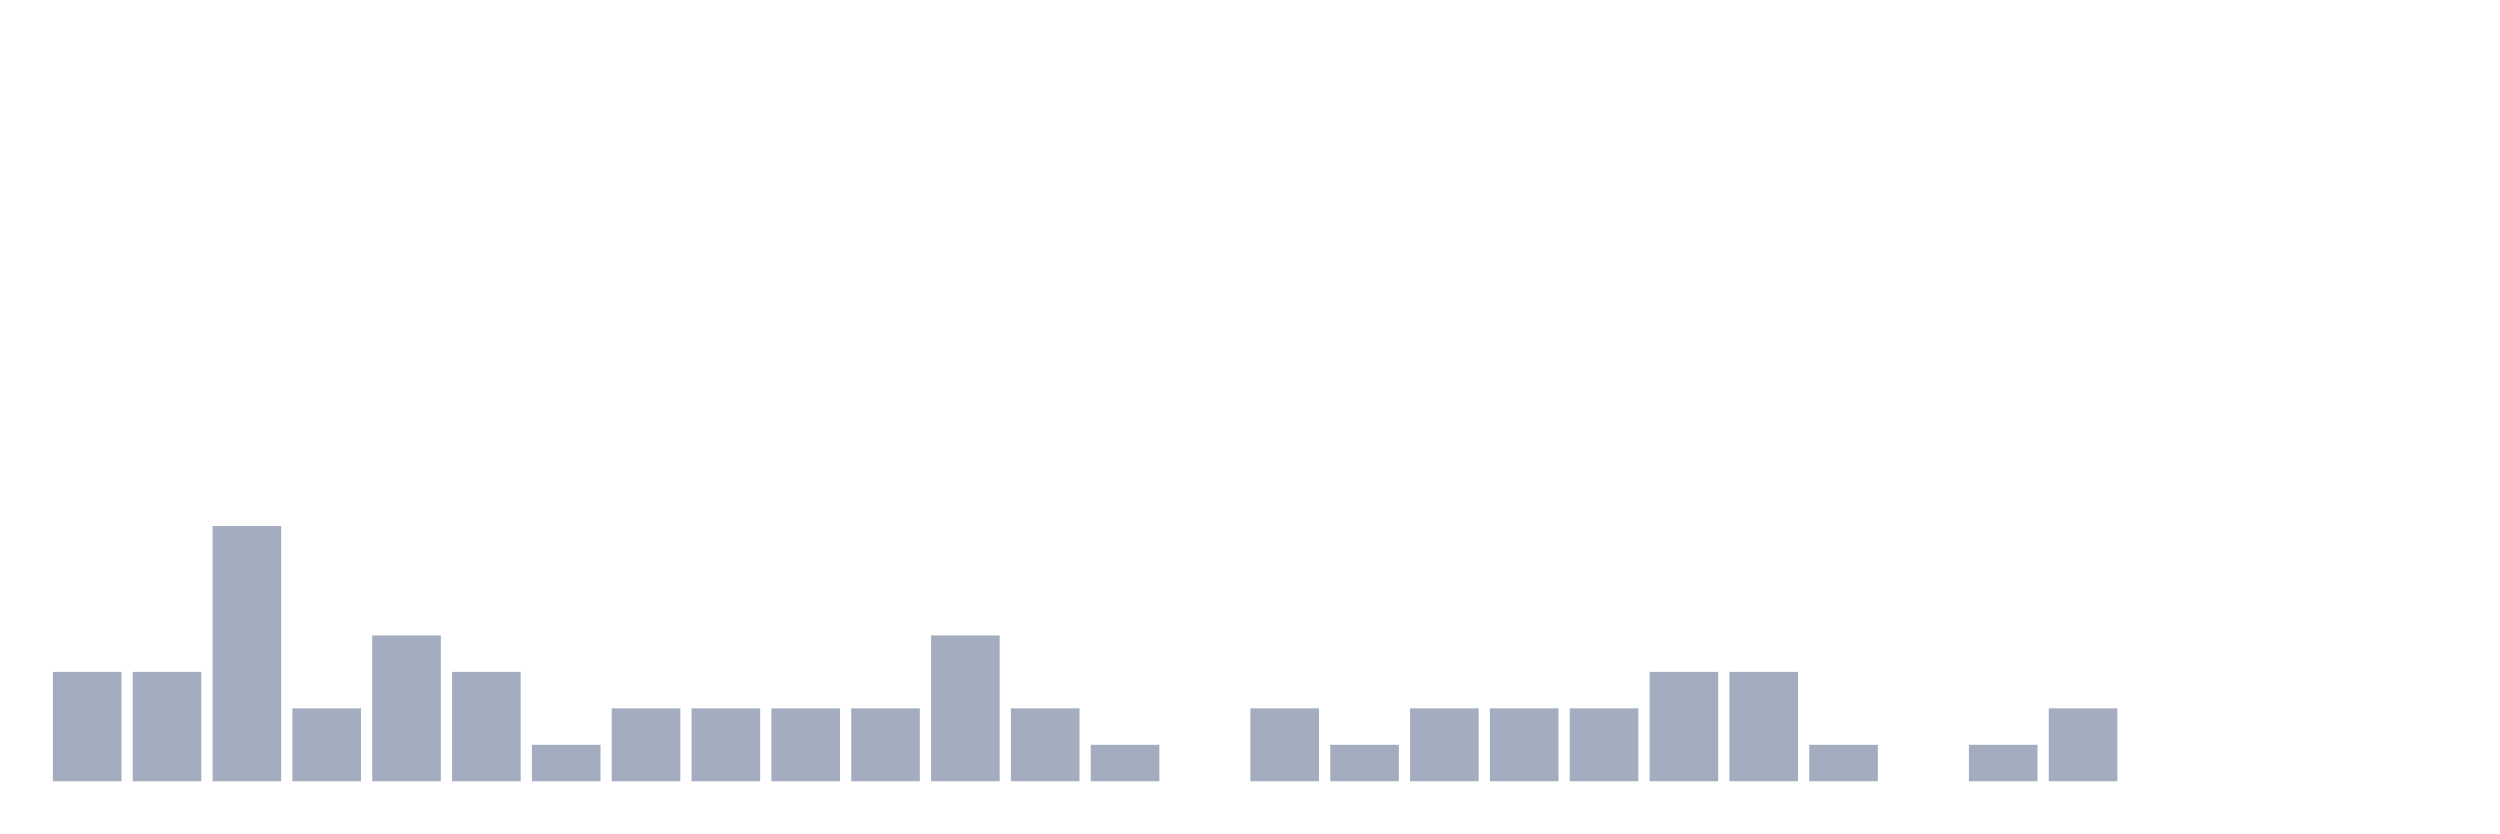
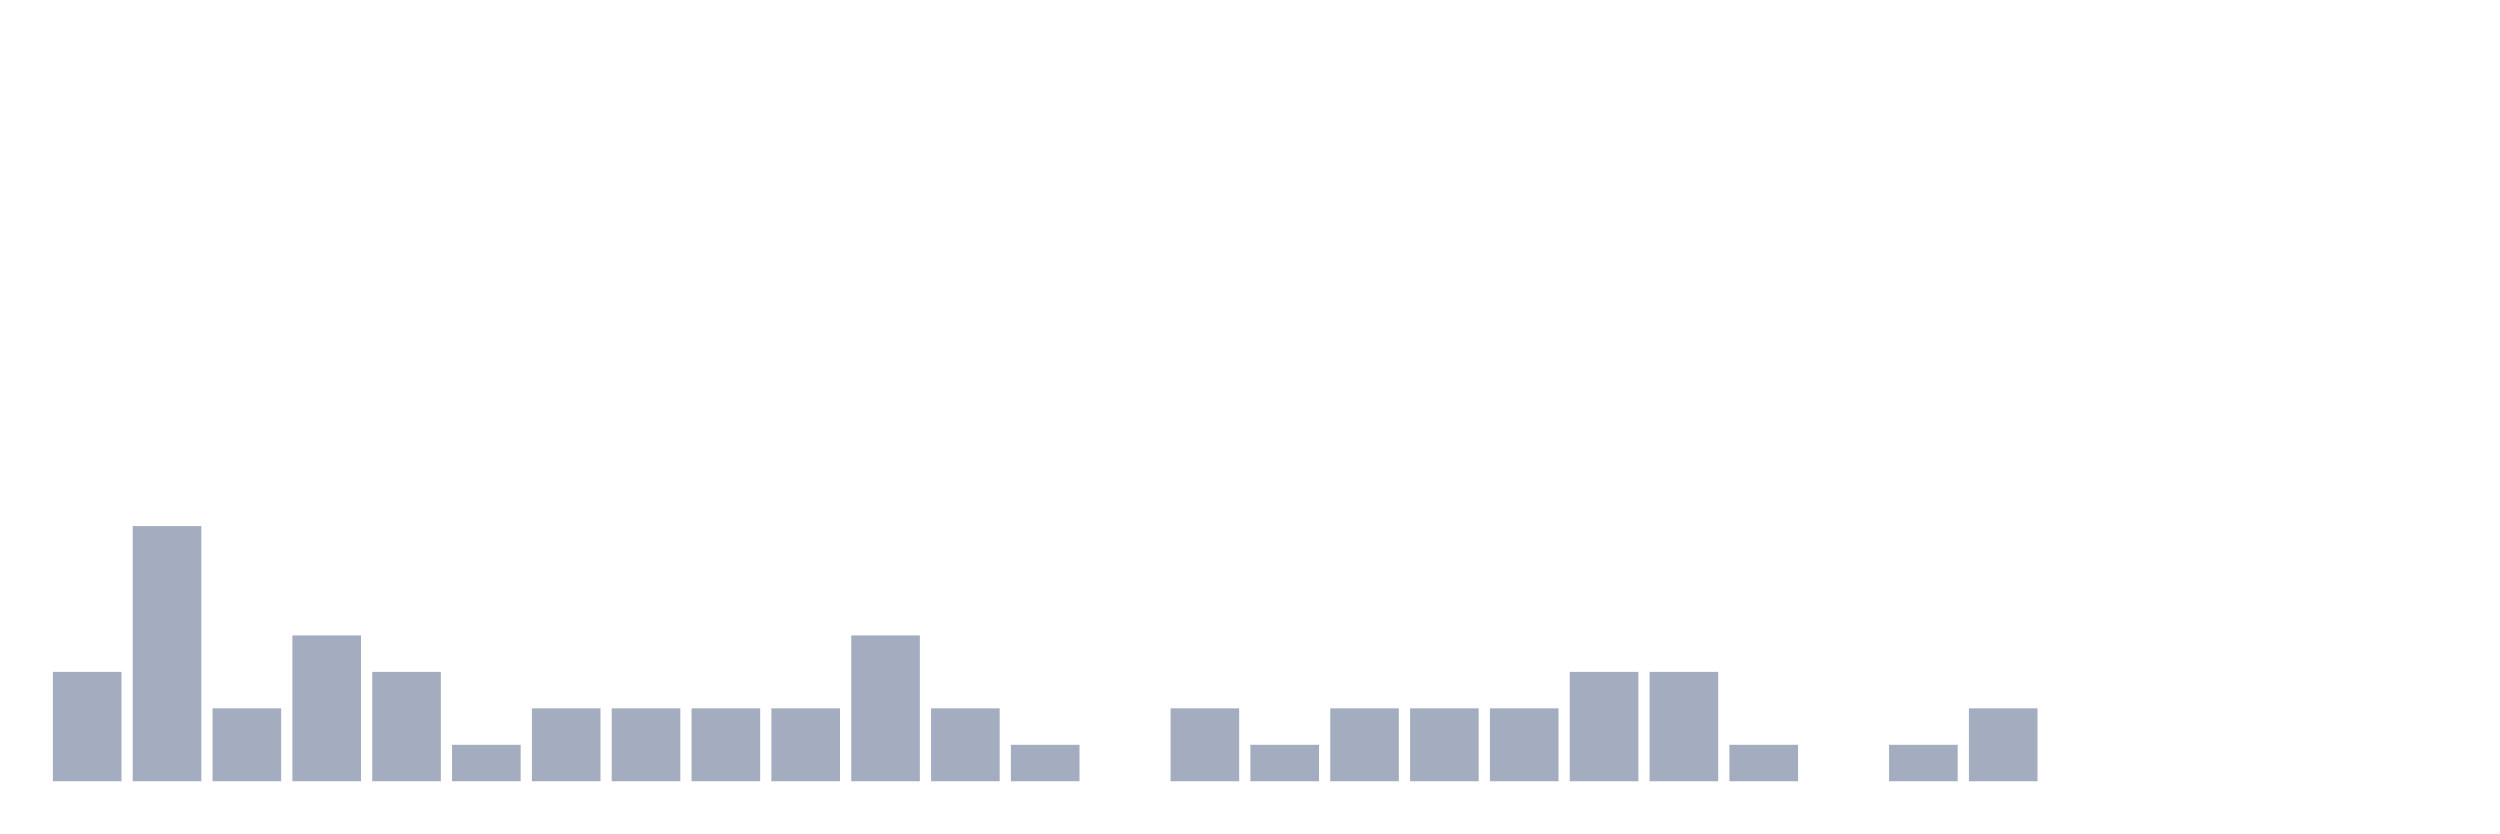
<svg xmlns="http://www.w3.org/2000/svg" viewBox="0 0 480 160">
  <g transform="translate(10,10)">
    <rect class="bar" x="0.153" width="13.175" y="119" height="21" fill="rgb(164,173,192)" />
-     <rect class="bar" x="15.482" width="13.175" y="119" height="21" fill="rgb(164,173,192)" />
-     <rect class="bar" x="30.81" width="13.175" y="91" height="49" fill="rgb(164,173,192)" />
-     <rect class="bar" x="46.138" width="13.175" y="126" height="14" fill="rgb(164,173,192)" />
-     <rect class="bar" x="61.466" width="13.175" y="112" height="28" fill="rgb(164,173,192)" />
-     <rect class="bar" x="76.794" width="13.175" y="119" height="21" fill="rgb(164,173,192)" />
-     <rect class="bar" x="92.123" width="13.175" y="133" height="7" fill="rgb(164,173,192)" />
+     <rect class="bar" x="15.482" width="13.175" y="91" height="49" fill="rgb(164,173,192)" />
+     <rect class="bar" x="30.81" width="13.175" y="126" height="14" fill="rgb(164,173,192)" />
+     <rect class="bar" x="46.138" width="13.175" y="112" height="28" fill="rgb(164,173,192)" />
+     <rect class="bar" x="61.466" width="13.175" y="119" height="21" fill="rgb(164,173,192)" />
+     <rect class="bar" x="76.794" width="13.175" y="133" height="7" fill="rgb(164,173,192)" />
+     <rect class="bar" x="92.123" width="13.175" y="126" height="14" fill="rgb(164,173,192)" />
    <rect class="bar" x="107.451" width="13.175" y="126" height="14" fill="rgb(164,173,192)" />
    <rect class="bar" x="122.779" width="13.175" y="126" height="14" fill="rgb(164,173,192)" />
    <rect class="bar" x="138.107" width="13.175" y="126" height="14" fill="rgb(164,173,192)" />
-     <rect class="bar" x="153.436" width="13.175" y="126" height="14" fill="rgb(164,173,192)" />
-     <rect class="bar" x="168.764" width="13.175" y="112" height="28" fill="rgb(164,173,192)" />
-     <rect class="bar" x="184.092" width="13.175" y="126" height="14" fill="rgb(164,173,192)" />
-     <rect class="bar" x="199.42" width="13.175" y="133" height="7" fill="rgb(164,173,192)" />
-     <rect class="bar" x="214.748" width="13.175" y="140" height="0" fill="rgb(164,173,192)" />
-     <rect class="bar" x="230.077" width="13.175" y="126" height="14" fill="rgb(164,173,192)" />
-     <rect class="bar" x="245.405" width="13.175" y="133" height="7" fill="rgb(164,173,192)" />
+     <rect class="bar" x="153.436" width="13.175" y="112" height="28" fill="rgb(164,173,192)" />
+     <rect class="bar" x="168.764" width="13.175" y="126" height="14" fill="rgb(164,173,192)" />
+     <rect class="bar" x="184.092" width="13.175" y="133" height="7" fill="rgb(164,173,192)" />
+     <rect class="bar" x="199.42" width="13.175" y="140" height="0" fill="rgb(164,173,192)" />
+     <rect class="bar" x="214.748" width="13.175" y="126" height="14" fill="rgb(164,173,192)" />
+     <rect class="bar" x="230.077" width="13.175" y="133" height="7" fill="rgb(164,173,192)" />
+     <rect class="bar" x="245.405" width="13.175" y="126" height="14" fill="rgb(164,173,192)" />
    <rect class="bar" x="260.733" width="13.175" y="126" height="14" fill="rgb(164,173,192)" />
    <rect class="bar" x="276.061" width="13.175" y="126" height="14" fill="rgb(164,173,192)" />
-     <rect class="bar" x="291.39" width="13.175" y="126" height="14" fill="rgb(164,173,192)" />
+     <rect class="bar" x="291.39" width="13.175" y="119" height="21" fill="rgb(164,173,192)" />
    <rect class="bar" x="306.718" width="13.175" y="119" height="21" fill="rgb(164,173,192)" />
-     <rect class="bar" x="322.046" width="13.175" y="119" height="21" fill="rgb(164,173,192)" />
-     <rect class="bar" x="337.374" width="13.175" y="133" height="7" fill="rgb(164,173,192)" />
-     <rect class="bar" x="352.702" width="13.175" y="140" height="0" fill="rgb(164,173,192)" />
-     <rect class="bar" x="368.031" width="13.175" y="133" height="7" fill="rgb(164,173,192)" />
-     <rect class="bar" x="383.359" width="13.175" y="126" height="14" fill="rgb(164,173,192)" />
+     <rect class="bar" x="322.046" width="13.175" y="133" height="7" fill="rgb(164,173,192)" />
+     <rect class="bar" x="337.374" width="13.175" y="140" height="0" fill="rgb(164,173,192)" />
+     <rect class="bar" x="352.702" width="13.175" y="133" height="7" fill="rgb(164,173,192)" />
+     <rect class="bar" x="368.031" width="13.175" y="126" height="14" fill="rgb(164,173,192)" />
+     <rect class="bar" x="383.359" width="13.175" y="140" height="0" fill="rgb(164,173,192)" />
    <rect class="bar" x="398.687" width="13.175" y="140" height="0" fill="rgb(164,173,192)" />
    <rect class="bar" x="414.015" width="13.175" y="140" height="0" fill="rgb(164,173,192)" />
    <rect class="bar" x="429.344" width="13.175" y="140" height="0" fill="rgb(164,173,192)" />
    <rect class="bar" x="444.672" width="13.175" y="140" height="0" fill="rgb(164,173,192)" />
  </g>
</svg>
